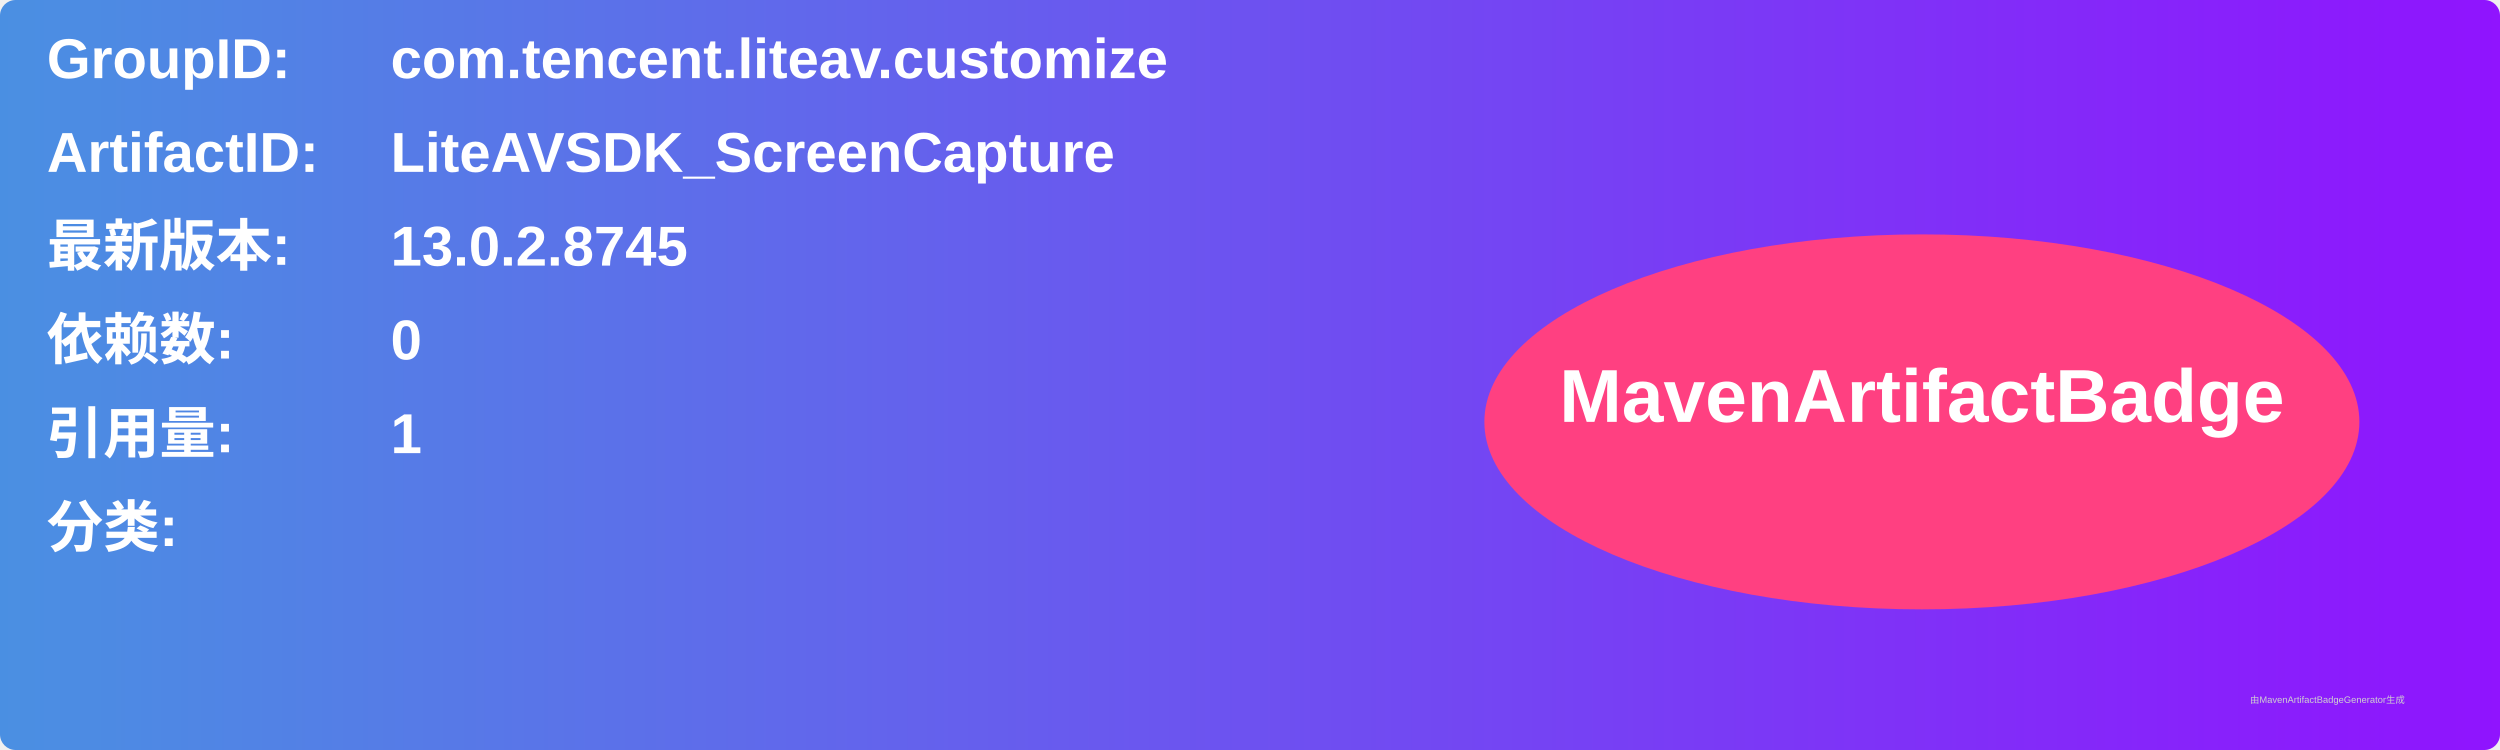
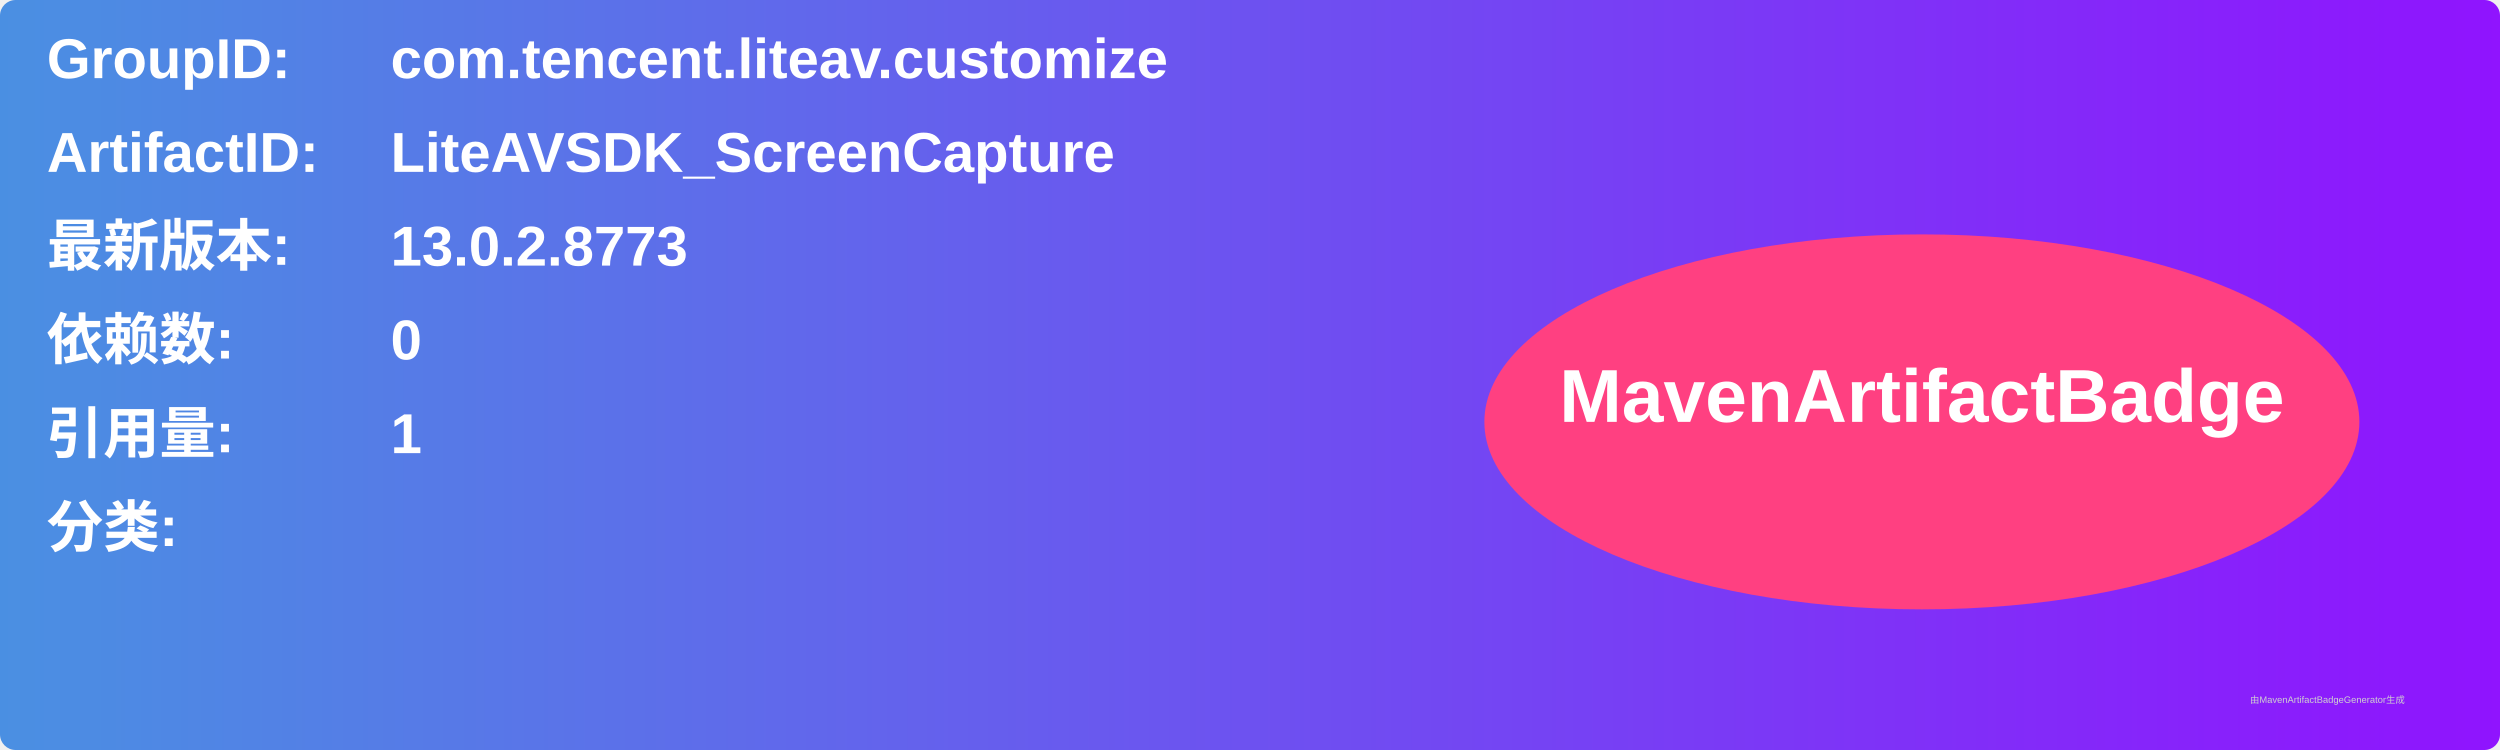
<svg xmlns="http://www.w3.org/2000/svg" width="800" height="240" viewBox="0 0 800 240">
  <linearGradient id="grad" x1="0%" y1="0%" x2="100%" y2="0%">
    <stop offset="0%" stop-color="#4a90e2" />
    <stop offset="100%" stop-color="#9013fe" />
  </linearGradient>
  <rect width="100%" height="100%" rx="5" ry="5" fill="url(#grad)" />
  <g transform="translate(15, 15)">
    <text x="0" y="10" font-family="Arial" font-size="18" fill="white" font-weight="bold" width="260">GroupID:</text>
    <text x="110" y="10" font-family="Arial" font-size="18" fill="white" font-weight="bold" width="460">com.tencent.liteav.customize</text>
    <text x="0" y="40" font-family="Arial" font-size="18" fill="white" font-weight="bold" width="260">ArtifactID:</text>
    <text x="110" y="40" font-family="Arial" font-size="18" fill="white" font-weight="bold" width="460">LiteAVSDK_ScreenCapture</text>
    <text x="0" y="70" font-family="Arial" font-size="18" fill="white" font-weight="bold">最新版本:</text>
    <text x="110" y="70" font-family="Arial" font-size="18" fill="white" font-weight="bold">
-       <tspan font-weight="bold">13.0.2.8745</tspan>
+       <tspan font-weight="bold">13.0.2.8773</tspan>
    </text>
    <text x="0" y="100" font-family="Arial" font-size="18" fill="white" font-weight="bold">依赖数: </text>
    <text x="110" y="100" font-family="Arial" font-size="18" fill="white">
      <tspan font-weight="bold">0</tspan>
    </text>
    <text x="0" y="130" font-family="Arial" font-size="18" fill="white" font-weight="bold">引用量: </text>
    <text x="110" y="130" font-family="Arial" font-size="18" fill="white">
      <tspan font-weight="bold">1</tspan>
    </text>
    <text x="0" y="160" font-family="Arial" font-size="18" fill="white" font-weight="bold">分类:</text>
    <text x="10" y="190" font-family="Arial" font-size="10" fill="white">
      <tspan font-weight="bold" />
    </text>
    <ellipse cx="600" cy="120" rx="140" ry="60" fill="#ff4081" />
    <text x="600" y="120" text-anchor="middle" font-family="Arial" font-size="24" fill="white" font-weight="bold">MavenArtifactBadge</text>
  </g>
  <text x="720" y="225" font-family="Arial" font-size="3" fill="#d0d0d0">由MavenArtifactBadgeGenerator生成</text>
</svg>
